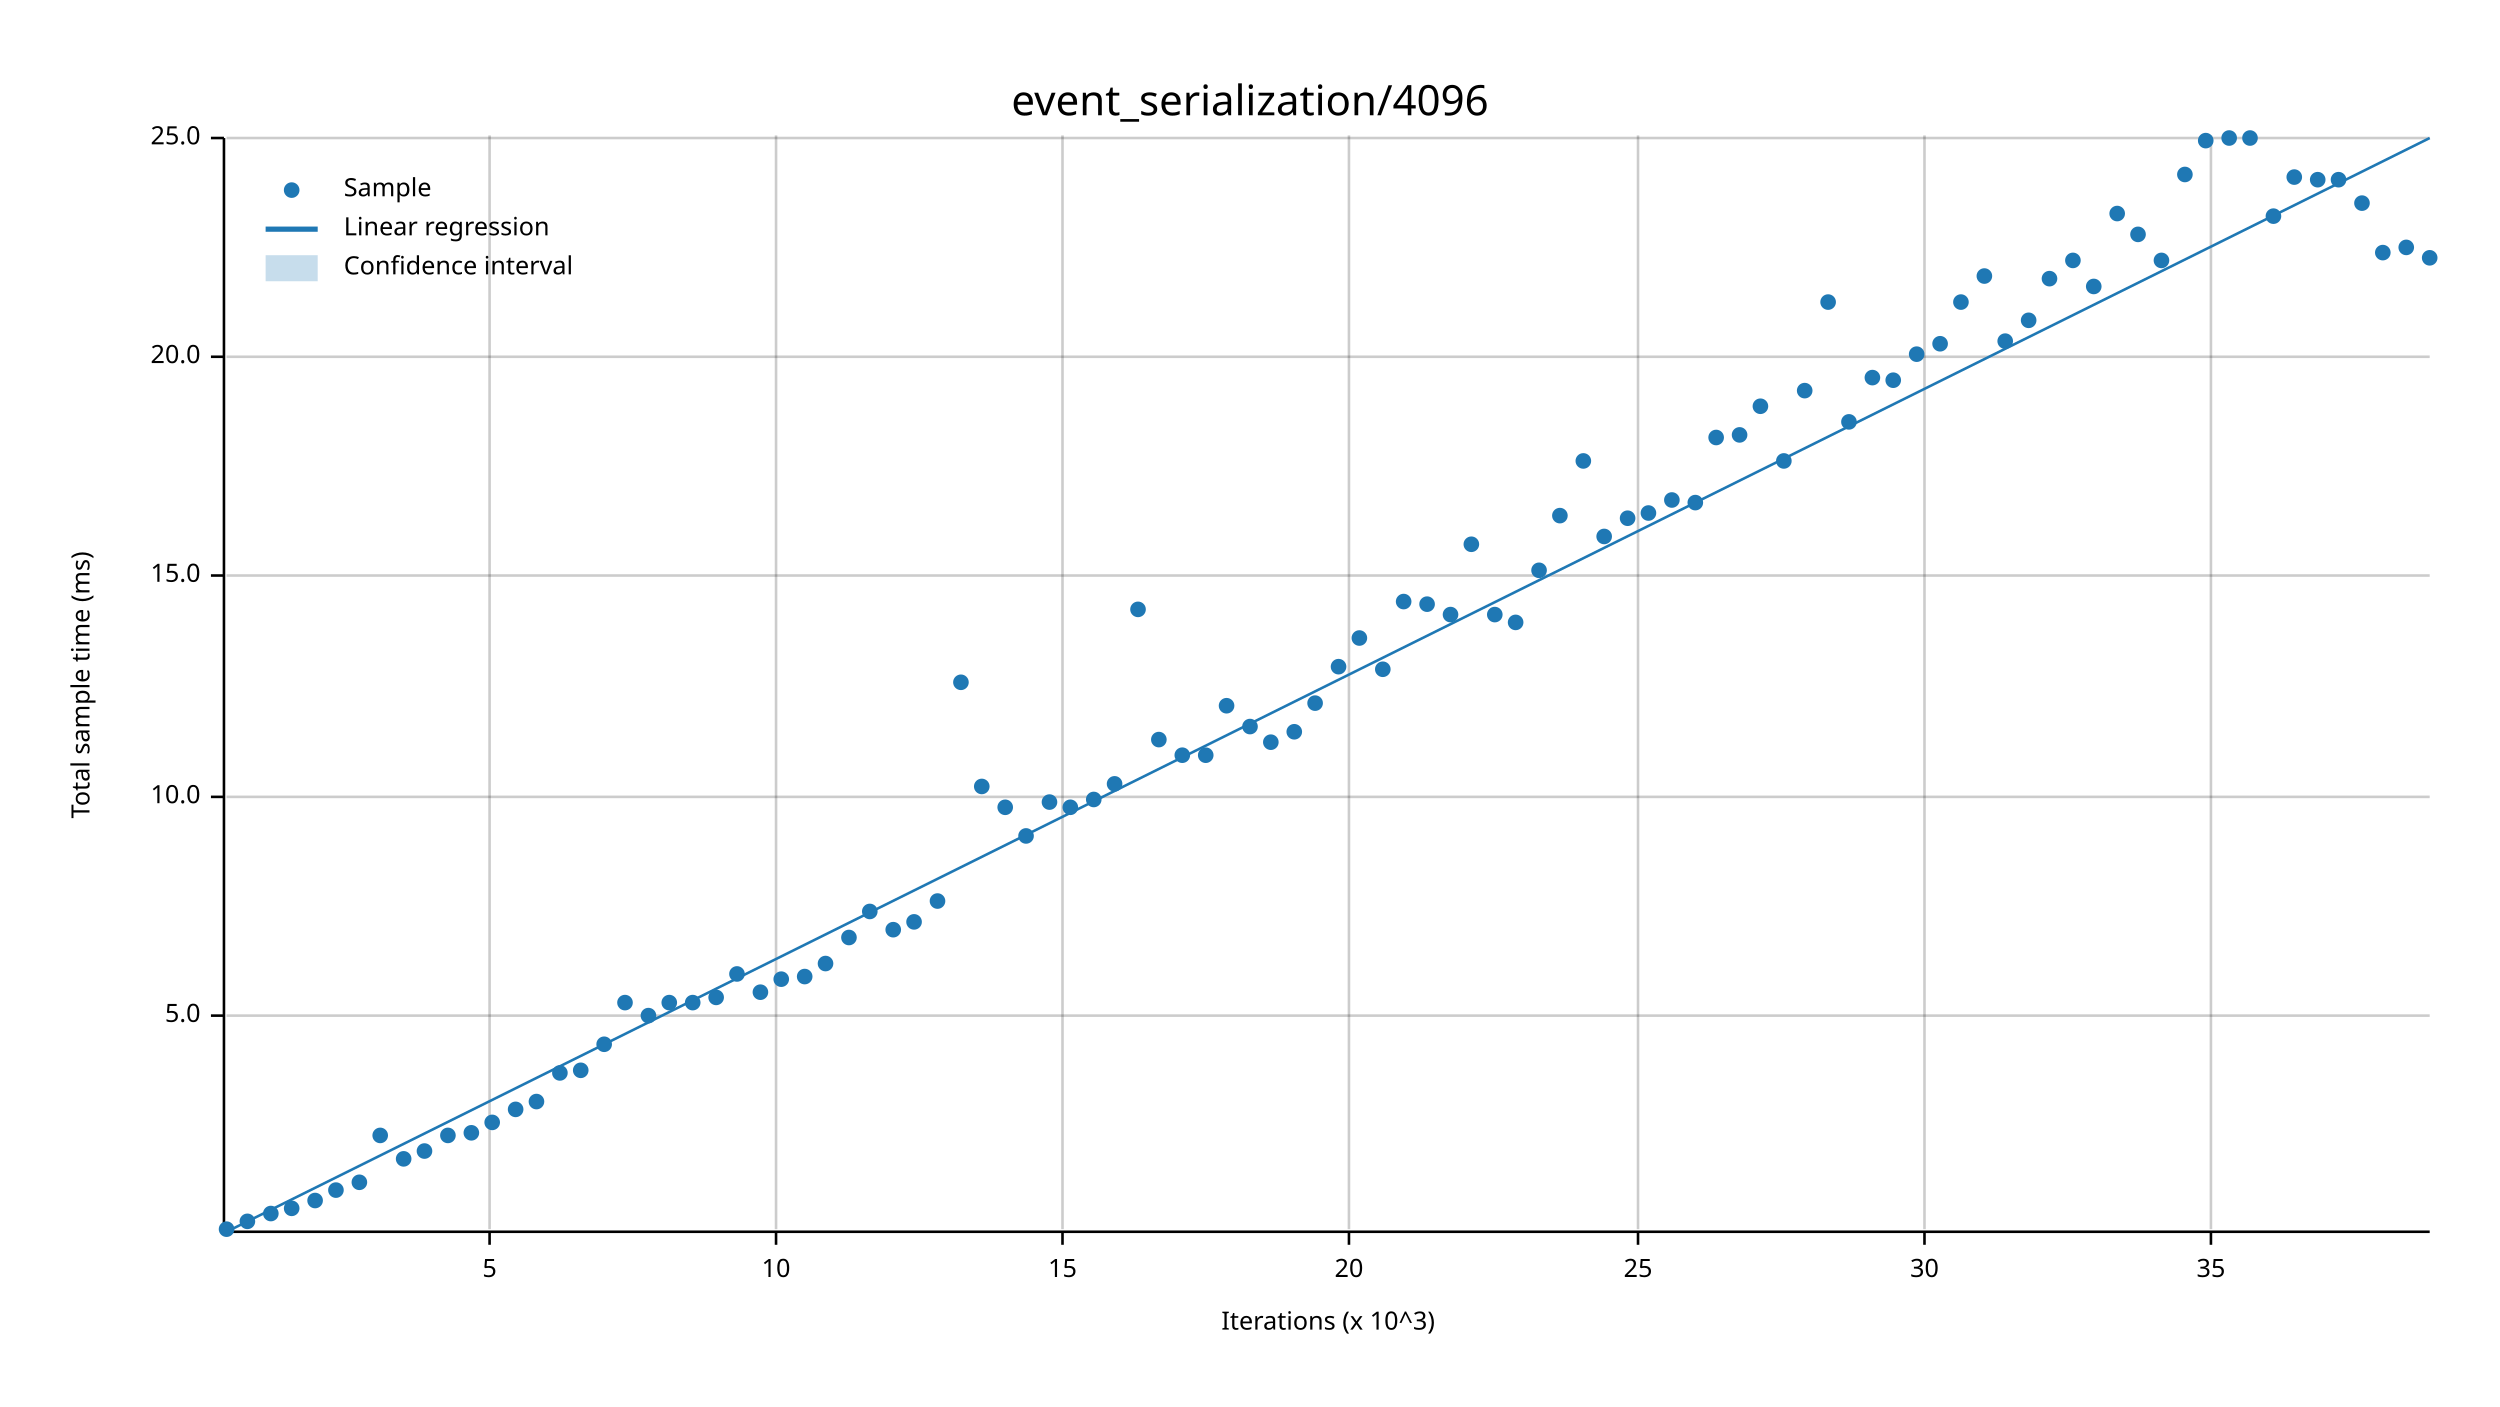
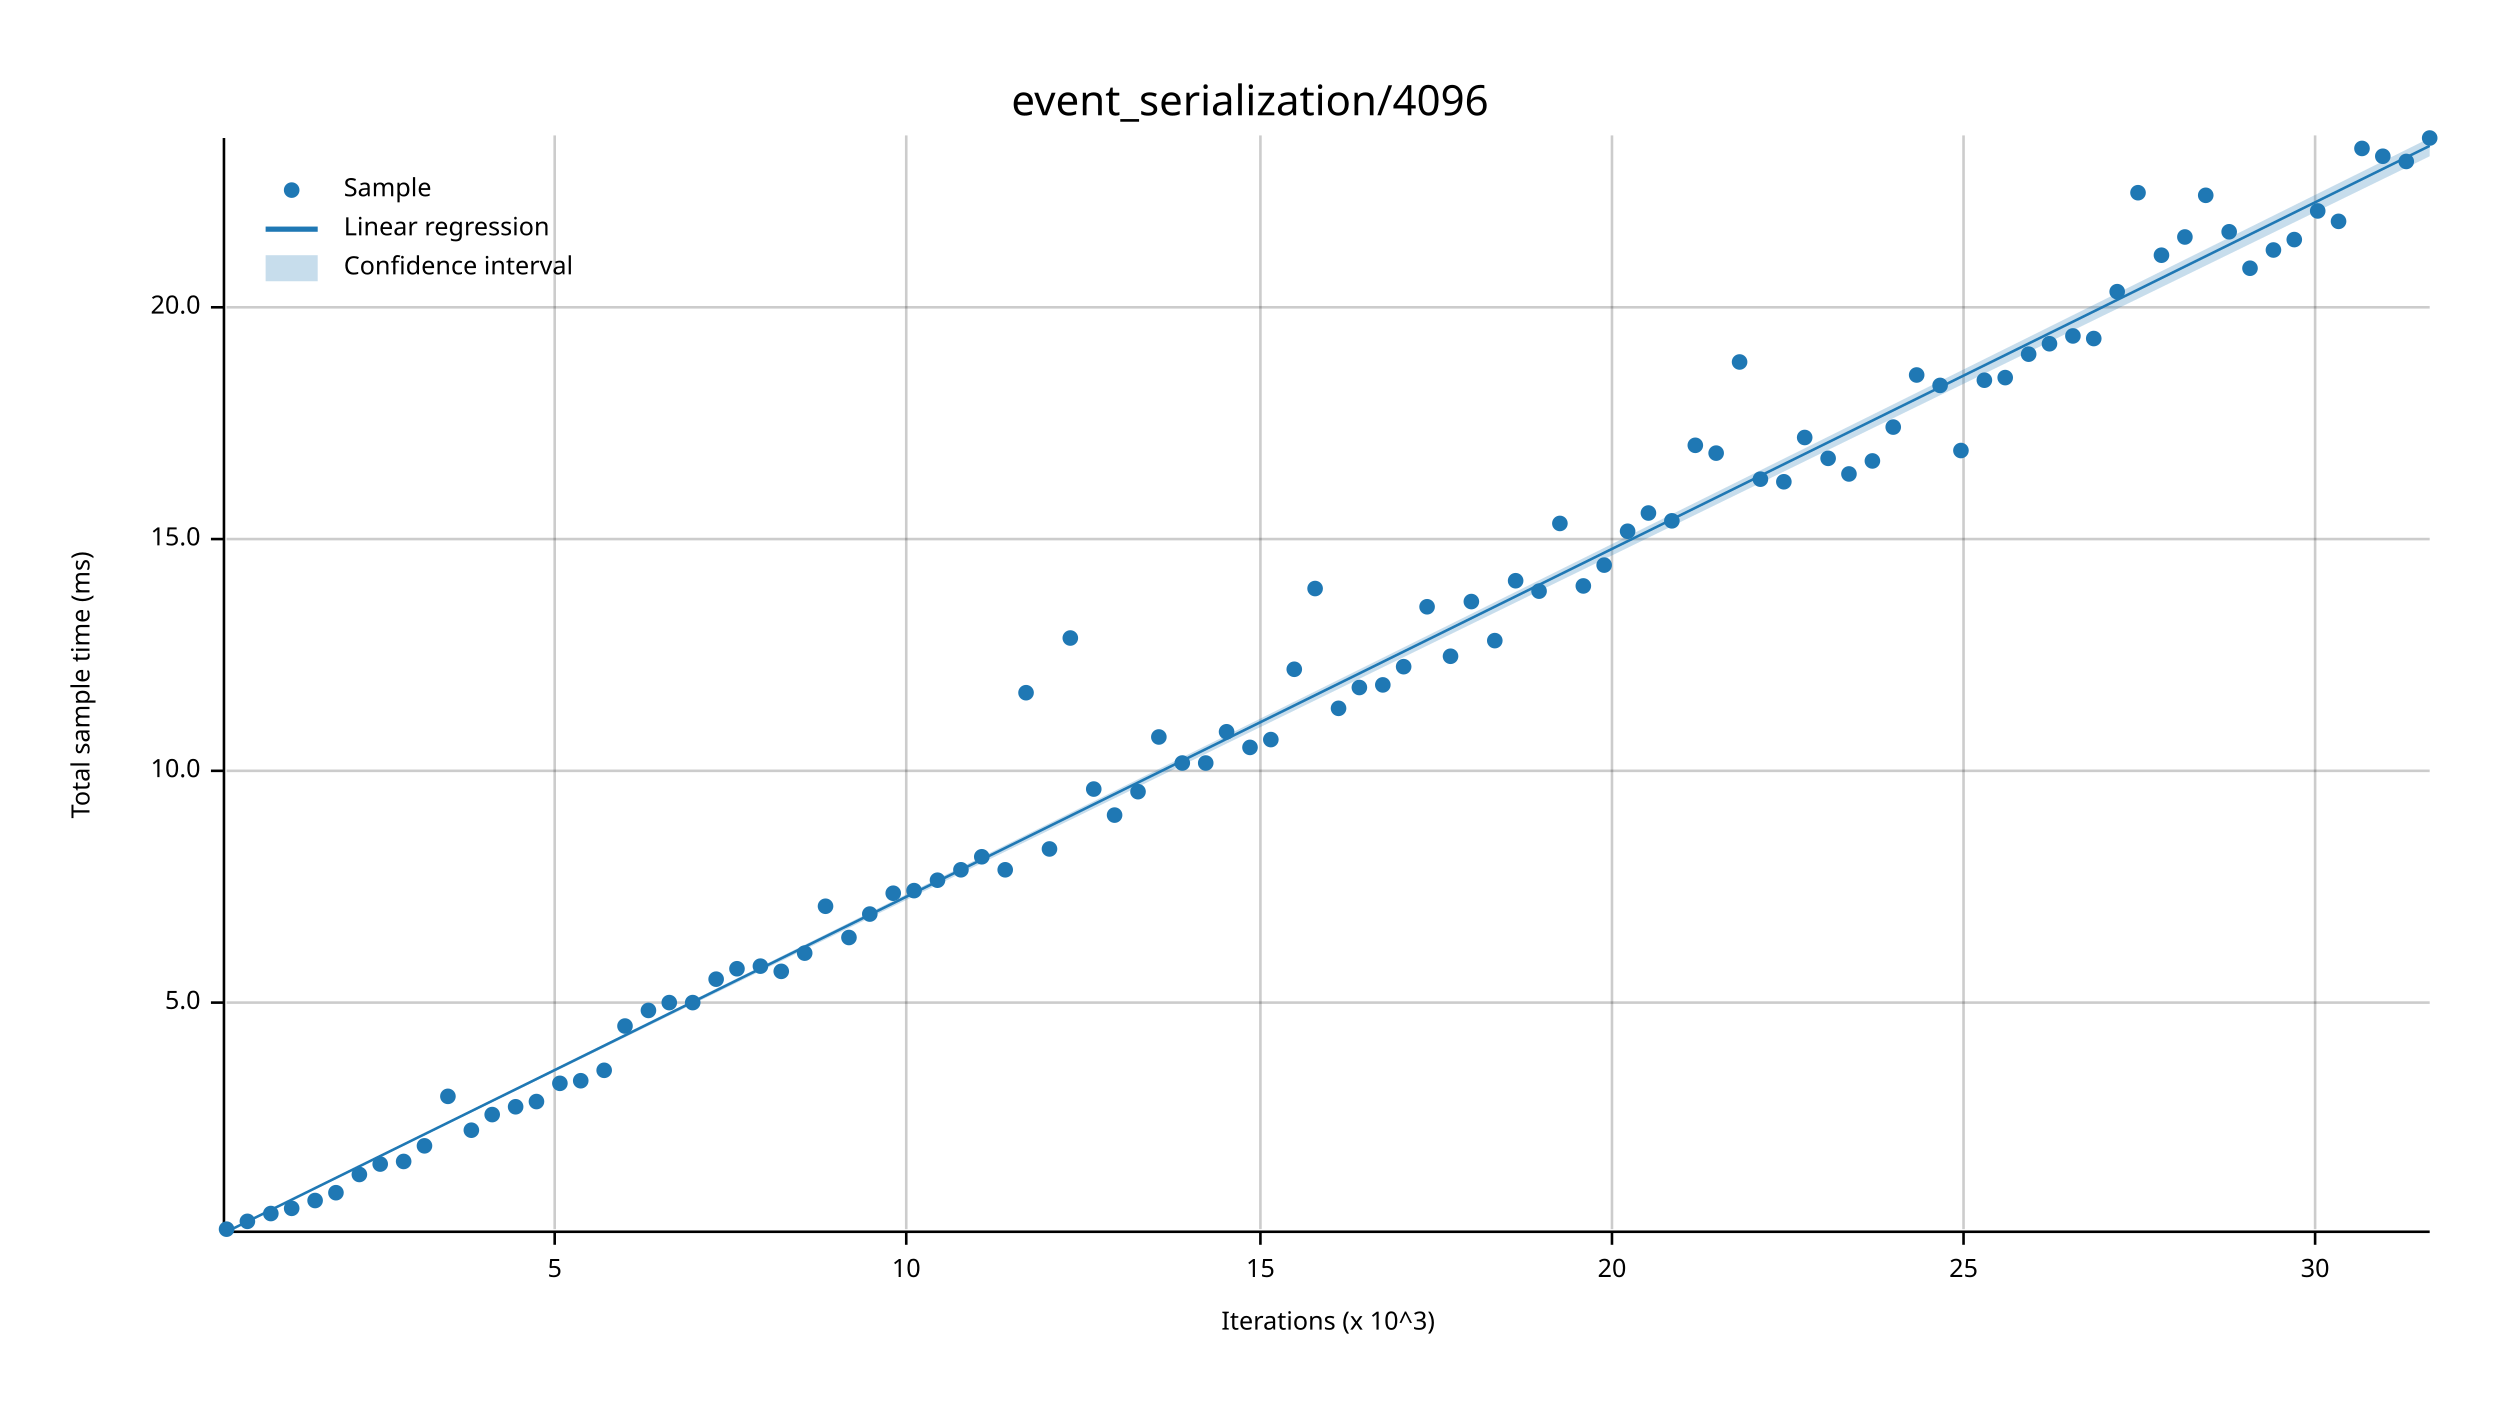
<svg xmlns="http://www.w3.org/2000/svg" width="960" height="540" viewBox="0 0 960 540">
  <text x="480" y="32" dy="0.76em" text-anchor="middle" font-family="sans-serif" font-size="16.129" opacity="1" fill="#000000">
event_serialization/4096
</text>
  <text x="27" y="263" dy="0.76em" text-anchor="middle" font-family="sans-serif" font-size="9.677" opacity="1" fill="#000000" transform="rotate(270, 27, 263)">
Total sample time (ms)
</text>
  <text x="510" y="513" dy="-0.5ex" text-anchor="middle" font-family="sans-serif" font-size="9.677" opacity="1" fill="#000000">
Iterations (x 10^3)
</text>
-   <line opacity="0.2" stroke="#000000" stroke-width="1" x1="188" y1="472" x2="188" y2="52" />
-   <line opacity="0.2" stroke="#000000" stroke-width="1" x1="298" y1="472" x2="298" y2="52" />
-   <line opacity="0.2" stroke="#000000" stroke-width="1" x1="408" y1="472" x2="408" y2="52" />
-   <line opacity="0.2" stroke="#000000" stroke-width="1" x1="518" y1="472" x2="518" y2="52" />
-   <line opacity="0.2" stroke="#000000" stroke-width="1" x1="629" y1="472" x2="629" y2="52" />
-   <line opacity="0.2" stroke="#000000" stroke-width="1" x1="739" y1="472" x2="739" y2="52" />
-   <line opacity="0.2" stroke="#000000" stroke-width="1" x1="849" y1="472" x2="849" y2="52" />
-   <line opacity="0.2" stroke="#000000" stroke-width="1" x1="87" y1="390" x2="933" y2="390" />
-   <line opacity="0.2" stroke="#000000" stroke-width="1" x1="87" y1="306" x2="933" y2="306" />
-   <line opacity="0.2" stroke="#000000" stroke-width="1" x1="87" y1="221" x2="933" y2="221" />
-   <line opacity="0.2" stroke="#000000" stroke-width="1" x1="87" y1="137" x2="933" y2="137" />
-   <line opacity="0.2" stroke="#000000" stroke-width="1" x1="87" y1="53" x2="933" y2="53" />
+   <line opacity="0.2" stroke="#000000" stroke-width="1" x1="213" y1="472" x2="213" y2="52" />
+   <line opacity="0.2" stroke="#000000" stroke-width="1" x1="348" y1="472" x2="348" y2="52" />
+   <line opacity="0.2" stroke="#000000" stroke-width="1" x1="484" y1="472" x2="484" y2="52" />
+   <line opacity="0.2" stroke="#000000" stroke-width="1" x1="619" y1="472" x2="619" y2="52" />
+   <line opacity="0.2" stroke="#000000" stroke-width="1" x1="754" y1="472" x2="754" y2="52" />
+   <line opacity="0.2" stroke="#000000" stroke-width="1" x1="889" y1="472" x2="889" y2="52" />
+   <line opacity="0.2" stroke="#000000" stroke-width="1" x1="87" y1="385" x2="933" y2="385" />
+   <line opacity="0.2" stroke="#000000" stroke-width="1" x1="87" y1="296" x2="933" y2="296" />
+   <line opacity="0.2" stroke="#000000" stroke-width="1" x1="87" y1="207" x2="933" y2="207" />
+   <line opacity="0.2" stroke="#000000" stroke-width="1" x1="87" y1="118" x2="933" y2="118" />
  <polyline fill="none" opacity="1" stroke="#000000" stroke-width="1" points="86,53 86,473 " />
-   <text x="77" y="390" dy="0.5ex" text-anchor="end" font-family="sans-serif" font-size="9.677" opacity="1" fill="#000000">
+   <text x="77" y="385" dy="0.5ex" text-anchor="end" font-family="sans-serif" font-size="9.677" opacity="1" fill="#000000">
5.0
</text>
-   <polyline fill="none" opacity="1" stroke="#000000" stroke-width="1" points="81,390 86,390 " />
-   <text x="77" y="306" dy="0.5ex" text-anchor="end" font-family="sans-serif" font-size="9.677" opacity="1" fill="#000000">
+   <polyline fill="none" opacity="1" stroke="#000000" stroke-width="1" points="81,385 86,385 " />
+   <text x="77" y="296" dy="0.5ex" text-anchor="end" font-family="sans-serif" font-size="9.677" opacity="1" fill="#000000">
10.0
</text>
-   <polyline fill="none" opacity="1" stroke="#000000" stroke-width="1" points="81,306 86,306 " />
-   <text x="77" y="221" dy="0.5ex" text-anchor="end" font-family="sans-serif" font-size="9.677" opacity="1" fill="#000000">
+   <polyline fill="none" opacity="1" stroke="#000000" stroke-width="1" points="81,296 86,296 " />
+   <text x="77" y="207" dy="0.5ex" text-anchor="end" font-family="sans-serif" font-size="9.677" opacity="1" fill="#000000">
15.0
</text>
-   <polyline fill="none" opacity="1" stroke="#000000" stroke-width="1" points="81,221 86,221 " />
-   <text x="77" y="137" dy="0.5ex" text-anchor="end" font-family="sans-serif" font-size="9.677" opacity="1" fill="#000000">
+   <polyline fill="none" opacity="1" stroke="#000000" stroke-width="1" points="81,207 86,207 " />
+   <text x="77" y="118" dy="0.5ex" text-anchor="end" font-family="sans-serif" font-size="9.677" opacity="1" fill="#000000">
20.0
</text>
-   <polyline fill="none" opacity="1" stroke="#000000" stroke-width="1" points="81,137 86,137 " />
-   <text x="77" y="53" dy="0.5ex" text-anchor="end" font-family="sans-serif" font-size="9.677" opacity="1" fill="#000000">
- 25.0
- </text>
-   <polyline fill="none" opacity="1" stroke="#000000" stroke-width="1" points="81,53 86,53 " />
+   <polyline fill="none" opacity="1" stroke="#000000" stroke-width="1" points="81,118 86,118 " />
  <polyline fill="none" opacity="1" stroke="#000000" stroke-width="1" points="87,473 933,473 " />
-   <text x="188" y="483" dy="0.76em" text-anchor="middle" font-family="sans-serif" font-size="9.677" opacity="1" fill="#000000">
+   <text x="213" y="483" dy="0.76em" text-anchor="middle" font-family="sans-serif" font-size="9.677" opacity="1" fill="#000000">
5
</text>
-   <polyline fill="none" opacity="1" stroke="#000000" stroke-width="1" points="188,473 188,478 " />
-   <text x="298" y="483" dy="0.76em" text-anchor="middle" font-family="sans-serif" font-size="9.677" opacity="1" fill="#000000">
+   <polyline fill="none" opacity="1" stroke="#000000" stroke-width="1" points="213,473 213,478 " />
+   <text x="348" y="483" dy="0.76em" text-anchor="middle" font-family="sans-serif" font-size="9.677" opacity="1" fill="#000000">
10
</text>
-   <polyline fill="none" opacity="1" stroke="#000000" stroke-width="1" points="298,473 298,478 " />
-   <text x="408" y="483" dy="0.76em" text-anchor="middle" font-family="sans-serif" font-size="9.677" opacity="1" fill="#000000">
+   <polyline fill="none" opacity="1" stroke="#000000" stroke-width="1" points="348,473 348,478 " />
+   <text x="484" y="483" dy="0.76em" text-anchor="middle" font-family="sans-serif" font-size="9.677" opacity="1" fill="#000000">
15
</text>
-   <polyline fill="none" opacity="1" stroke="#000000" stroke-width="1" points="408,473 408,478 " />
-   <text x="518" y="483" dy="0.76em" text-anchor="middle" font-family="sans-serif" font-size="9.677" opacity="1" fill="#000000">
+   <polyline fill="none" opacity="1" stroke="#000000" stroke-width="1" points="484,473 484,478 " />
+   <text x="619" y="483" dy="0.76em" text-anchor="middle" font-family="sans-serif" font-size="9.677" opacity="1" fill="#000000">
20
</text>
-   <polyline fill="none" opacity="1" stroke="#000000" stroke-width="1" points="518,473 518,478 " />
-   <text x="629" y="483" dy="0.76em" text-anchor="middle" font-family="sans-serif" font-size="9.677" opacity="1" fill="#000000">
+   <polyline fill="none" opacity="1" stroke="#000000" stroke-width="1" points="619,473 619,478 " />
+   <text x="754" y="483" dy="0.76em" text-anchor="middle" font-family="sans-serif" font-size="9.677" opacity="1" fill="#000000">
25
</text>
-   <polyline fill="none" opacity="1" stroke="#000000" stroke-width="1" points="629,473 629,478 " />
-   <text x="739" y="483" dy="0.76em" text-anchor="middle" font-family="sans-serif" font-size="9.677" opacity="1" fill="#000000">
+   <polyline fill="none" opacity="1" stroke="#000000" stroke-width="1" points="754,473 754,478 " />
+   <text x="889" y="483" dy="0.76em" text-anchor="middle" font-family="sans-serif" font-size="9.677" opacity="1" fill="#000000">
30
</text>
-   <polyline fill="none" opacity="1" stroke="#000000" stroke-width="1" points="739,473 739,478 " />
-   <text x="849" y="483" dy="0.76em" text-anchor="middle" font-family="sans-serif" font-size="9.677" opacity="1" fill="#000000">
- 35
- </text>
-   <polyline fill="none" opacity="1" stroke="#000000" stroke-width="1" points="849,473 849,478 " />
+   <polyline fill="none" opacity="1" stroke="#000000" stroke-width="1" points="889,473 889,478 " />
  <circle cx="87" cy="472" r="3" opacity="1" fill="#1F78B4" stroke="none" stroke-width="1" />
  <circle cx="95" cy="469" r="3" opacity="1" fill="#1F78B4" stroke="none" stroke-width="1" />
  <circle cx="104" cy="466" r="3" opacity="1" fill="#1F78B4" stroke="none" stroke-width="1" />
  <circle cx="112" cy="464" r="3" opacity="1" fill="#1F78B4" stroke="none" stroke-width="1" />
  <circle cx="121" cy="461" r="3" opacity="1" fill="#1F78B4" stroke="none" stroke-width="1" />
-   <circle cx="129" cy="457" r="3" opacity="1" fill="#1F78B4" stroke="none" stroke-width="1" />
-   <circle cx="138" cy="454" r="3" opacity="1" fill="#1F78B4" stroke="none" stroke-width="1" />
-   <circle cx="146" cy="436" r="3" opacity="1" fill="#1F78B4" stroke="none" stroke-width="1" />
-   <circle cx="155" cy="445" r="3" opacity="1" fill="#1F78B4" stroke="none" stroke-width="1" />
-   <circle cx="163" cy="442" r="3" opacity="1" fill="#1F78B4" stroke="none" stroke-width="1" />
-   <circle cx="172" cy="436" r="3" opacity="1" fill="#1F78B4" stroke="none" stroke-width="1" />
-   <circle cx="181" cy="435" r="3" opacity="1" fill="#1F78B4" stroke="none" stroke-width="1" />
-   <circle cx="189" cy="431" r="3" opacity="1" fill="#1F78B4" stroke="none" stroke-width="1" />
-   <circle cx="198" cy="426" r="3" opacity="1" fill="#1F78B4" stroke="none" stroke-width="1" />
+   <circle cx="129" cy="458" r="3" opacity="1" fill="#1F78B4" stroke="none" stroke-width="1" />
+   <circle cx="138" cy="451" r="3" opacity="1" fill="#1F78B4" stroke="none" stroke-width="1" />
+   <circle cx="146" cy="447" r="3" opacity="1" fill="#1F78B4" stroke="none" stroke-width="1" />
+   <circle cx="155" cy="446" r="3" opacity="1" fill="#1F78B4" stroke="none" stroke-width="1" />
+   <circle cx="163" cy="440" r="3" opacity="1" fill="#1F78B4" stroke="none" stroke-width="1" />
+   <circle cx="172" cy="421" r="3" opacity="1" fill="#1F78B4" stroke="none" stroke-width="1" />
+   <circle cx="181" cy="434" r="3" opacity="1" fill="#1F78B4" stroke="none" stroke-width="1" />
+   <circle cx="189" cy="428" r="3" opacity="1" fill="#1F78B4" stroke="none" stroke-width="1" />
+   <circle cx="198" cy="425" r="3" opacity="1" fill="#1F78B4" stroke="none" stroke-width="1" />
  <circle cx="206" cy="423" r="3" opacity="1" fill="#1F78B4" stroke="none" stroke-width="1" />
-   <circle cx="215" cy="412" r="3" opacity="1" fill="#1F78B4" stroke="none" stroke-width="1" />
-   <circle cx="223" cy="411" r="3" opacity="1" fill="#1F78B4" stroke="none" stroke-width="1" />
-   <circle cx="232" cy="401" r="3" opacity="1" fill="#1F78B4" stroke="none" stroke-width="1" />
-   <circle cx="240" cy="385" r="3" opacity="1" fill="#1F78B4" stroke="none" stroke-width="1" />
-   <circle cx="249" cy="390" r="3" opacity="1" fill="#1F78B4" stroke="none" stroke-width="1" />
+   <circle cx="215" cy="416" r="3" opacity="1" fill="#1F78B4" stroke="none" stroke-width="1" />
+   <circle cx="223" cy="415" r="3" opacity="1" fill="#1F78B4" stroke="none" stroke-width="1" />
+   <circle cx="232" cy="411" r="3" opacity="1" fill="#1F78B4" stroke="none" stroke-width="1" />
+   <circle cx="240" cy="394" r="3" opacity="1" fill="#1F78B4" stroke="none" stroke-width="1" />
+   <circle cx="249" cy="388" r="3" opacity="1" fill="#1F78B4" stroke="none" stroke-width="1" />
  <circle cx="257" cy="385" r="3" opacity="1" fill="#1F78B4" stroke="none" stroke-width="1" />
  <circle cx="266" cy="385" r="3" opacity="1" fill="#1F78B4" stroke="none" stroke-width="1" />
-   <circle cx="275" cy="383" r="3" opacity="1" fill="#1F78B4" stroke="none" stroke-width="1" />
-   <circle cx="283" cy="374" r="3" opacity="1" fill="#1F78B4" stroke="none" stroke-width="1" />
-   <circle cx="292" cy="381" r="3" opacity="1" fill="#1F78B4" stroke="none" stroke-width="1" />
-   <circle cx="300" cy="376" r="3" opacity="1" fill="#1F78B4" stroke="none" stroke-width="1" />
-   <circle cx="309" cy="375" r="3" opacity="1" fill="#1F78B4" stroke="none" stroke-width="1" />
-   <circle cx="317" cy="370" r="3" opacity="1" fill="#1F78B4" stroke="none" stroke-width="1" />
+   <circle cx="275" cy="376" r="3" opacity="1" fill="#1F78B4" stroke="none" stroke-width="1" />
+   <circle cx="283" cy="372" r="3" opacity="1" fill="#1F78B4" stroke="none" stroke-width="1" />
+   <circle cx="292" cy="371" r="3" opacity="1" fill="#1F78B4" stroke="none" stroke-width="1" />
+   <circle cx="300" cy="373" r="3" opacity="1" fill="#1F78B4" stroke="none" stroke-width="1" />
+   <circle cx="309" cy="366" r="3" opacity="1" fill="#1F78B4" stroke="none" stroke-width="1" />
+   <circle cx="317" cy="348" r="3" opacity="1" fill="#1F78B4" stroke="none" stroke-width="1" />
  <circle cx="326" cy="360" r="3" opacity="1" fill="#1F78B4" stroke="none" stroke-width="1" />
-   <circle cx="334" cy="350" r="3" opacity="1" fill="#1F78B4" stroke="none" stroke-width="1" />
-   <circle cx="343" cy="357" r="3" opacity="1" fill="#1F78B4" stroke="none" stroke-width="1" />
-   <circle cx="351" cy="354" r="3" opacity="1" fill="#1F78B4" stroke="none" stroke-width="1" />
-   <circle cx="360" cy="346" r="3" opacity="1" fill="#1F78B4" stroke="none" stroke-width="1" />
-   <circle cx="369" cy="262" r="3" opacity="1" fill="#1F78B4" stroke="none" stroke-width="1" />
-   <circle cx="377" cy="302" r="3" opacity="1" fill="#1F78B4" stroke="none" stroke-width="1" />
-   <circle cx="386" cy="310" r="3" opacity="1" fill="#1F78B4" stroke="none" stroke-width="1" />
-   <circle cx="394" cy="321" r="3" opacity="1" fill="#1F78B4" stroke="none" stroke-width="1" />
-   <circle cx="403" cy="308" r="3" opacity="1" fill="#1F78B4" stroke="none" stroke-width="1" />
-   <circle cx="411" cy="310" r="3" opacity="1" fill="#1F78B4" stroke="none" stroke-width="1" />
-   <circle cx="420" cy="307" r="3" opacity="1" fill="#1F78B4" stroke="none" stroke-width="1" />
-   <circle cx="428" cy="301" r="3" opacity="1" fill="#1F78B4" stroke="none" stroke-width="1" />
-   <circle cx="437" cy="234" r="3" opacity="1" fill="#1F78B4" stroke="none" stroke-width="1" />
-   <circle cx="445" cy="284" r="3" opacity="1" fill="#1F78B4" stroke="none" stroke-width="1" />
-   <circle cx="454" cy="290" r="3" opacity="1" fill="#1F78B4" stroke="none" stroke-width="1" />
-   <circle cx="463" cy="290" r="3" opacity="1" fill="#1F78B4" stroke="none" stroke-width="1" />
-   <circle cx="471" cy="271" r="3" opacity="1" fill="#1F78B4" stroke="none" stroke-width="1" />
-   <circle cx="480" cy="279" r="3" opacity="1" fill="#1F78B4" stroke="none" stroke-width="1" />
-   <circle cx="488" cy="285" r="3" opacity="1" fill="#1F78B4" stroke="none" stroke-width="1" />
-   <circle cx="497" cy="281" r="3" opacity="1" fill="#1F78B4" stroke="none" stroke-width="1" />
-   <circle cx="505" cy="270" r="3" opacity="1" fill="#1F78B4" stroke="none" stroke-width="1" />
-   <circle cx="514" cy="256" r="3" opacity="1" fill="#1F78B4" stroke="none" stroke-width="1" />
-   <circle cx="522" cy="245" r="3" opacity="1" fill="#1F78B4" stroke="none" stroke-width="1" />
-   <circle cx="531" cy="257" r="3" opacity="1" fill="#1F78B4" stroke="none" stroke-width="1" />
-   <circle cx="539" cy="231" r="3" opacity="1" fill="#1F78B4" stroke="none" stroke-width="1" />
-   <circle cx="548" cy="232" r="3" opacity="1" fill="#1F78B4" stroke="none" stroke-width="1" />
-   <circle cx="557" cy="236" r="3" opacity="1" fill="#1F78B4" stroke="none" stroke-width="1" />
-   <circle cx="565" cy="209" r="3" opacity="1" fill="#1F78B4" stroke="none" stroke-width="1" />
-   <circle cx="574" cy="236" r="3" opacity="1" fill="#1F78B4" stroke="none" stroke-width="1" />
-   <circle cx="582" cy="239" r="3" opacity="1" fill="#1F78B4" stroke="none" stroke-width="1" />
-   <circle cx="591" cy="219" r="3" opacity="1" fill="#1F78B4" stroke="none" stroke-width="1" />
-   <circle cx="599" cy="198" r="3" opacity="1" fill="#1F78B4" stroke="none" stroke-width="1" />
-   <circle cx="608" cy="177" r="3" opacity="1" fill="#1F78B4" stroke="none" stroke-width="1" />
-   <circle cx="616" cy="206" r="3" opacity="1" fill="#1F78B4" stroke="none" stroke-width="1" />
-   <circle cx="625" cy="199" r="3" opacity="1" fill="#1F78B4" stroke="none" stroke-width="1" />
+   <circle cx="334" cy="351" r="3" opacity="1" fill="#1F78B4" stroke="none" stroke-width="1" />
+   <circle cx="343" cy="343" r="3" opacity="1" fill="#1F78B4" stroke="none" stroke-width="1" />
+   <circle cx="351" cy="342" r="3" opacity="1" fill="#1F78B4" stroke="none" stroke-width="1" />
+   <circle cx="360" cy="338" r="3" opacity="1" fill="#1F78B4" stroke="none" stroke-width="1" />
+   <circle cx="369" cy="334" r="3" opacity="1" fill="#1F78B4" stroke="none" stroke-width="1" />
+   <circle cx="377" cy="329" r="3" opacity="1" fill="#1F78B4" stroke="none" stroke-width="1" />
+   <circle cx="386" cy="334" r="3" opacity="1" fill="#1F78B4" stroke="none" stroke-width="1" />
+   <circle cx="394" cy="266" r="3" opacity="1" fill="#1F78B4" stroke="none" stroke-width="1" />
+   <circle cx="403" cy="326" r="3" opacity="1" fill="#1F78B4" stroke="none" stroke-width="1" />
+   <circle cx="411" cy="245" r="3" opacity="1" fill="#1F78B4" stroke="none" stroke-width="1" />
+   <circle cx="420" cy="303" r="3" opacity="1" fill="#1F78B4" stroke="none" stroke-width="1" />
+   <circle cx="428" cy="313" r="3" opacity="1" fill="#1F78B4" stroke="none" stroke-width="1" />
+   <circle cx="437" cy="304" r="3" opacity="1" fill="#1F78B4" stroke="none" stroke-width="1" />
+   <circle cx="445" cy="283" r="3" opacity="1" fill="#1F78B4" stroke="none" stroke-width="1" />
+   <circle cx="454" cy="293" r="3" opacity="1" fill="#1F78B4" stroke="none" stroke-width="1" />
+   <circle cx="463" cy="293" r="3" opacity="1" fill="#1F78B4" stroke="none" stroke-width="1" />
+   <circle cx="471" cy="281" r="3" opacity="1" fill="#1F78B4" stroke="none" stroke-width="1" />
+   <circle cx="480" cy="287" r="3" opacity="1" fill="#1F78B4" stroke="none" stroke-width="1" />
+   <circle cx="488" cy="284" r="3" opacity="1" fill="#1F78B4" stroke="none" stroke-width="1" />
+   <circle cx="497" cy="257" r="3" opacity="1" fill="#1F78B4" stroke="none" stroke-width="1" />
+   <circle cx="505" cy="226" r="3" opacity="1" fill="#1F78B4" stroke="none" stroke-width="1" />
+   <circle cx="514" cy="272" r="3" opacity="1" fill="#1F78B4" stroke="none" stroke-width="1" />
+   <circle cx="522" cy="264" r="3" opacity="1" fill="#1F78B4" stroke="none" stroke-width="1" />
+   <circle cx="531" cy="263" r="3" opacity="1" fill="#1F78B4" stroke="none" stroke-width="1" />
+   <circle cx="539" cy="256" r="3" opacity="1" fill="#1F78B4" stroke="none" stroke-width="1" />
+   <circle cx="548" cy="233" r="3" opacity="1" fill="#1F78B4" stroke="none" stroke-width="1" />
+   <circle cx="557" cy="252" r="3" opacity="1" fill="#1F78B4" stroke="none" stroke-width="1" />
+   <circle cx="565" cy="231" r="3" opacity="1" fill="#1F78B4" stroke="none" stroke-width="1" />
+   <circle cx="574" cy="246" r="3" opacity="1" fill="#1F78B4" stroke="none" stroke-width="1" />
+   <circle cx="582" cy="223" r="3" opacity="1" fill="#1F78B4" stroke="none" stroke-width="1" />
+   <circle cx="591" cy="227" r="3" opacity="1" fill="#1F78B4" stroke="none" stroke-width="1" />
+   <circle cx="599" cy="201" r="3" opacity="1" fill="#1F78B4" stroke="none" stroke-width="1" />
+   <circle cx="608" cy="225" r="3" opacity="1" fill="#1F78B4" stroke="none" stroke-width="1" />
+   <circle cx="616" cy="217" r="3" opacity="1" fill="#1F78B4" stroke="none" stroke-width="1" />
+   <circle cx="625" cy="204" r="3" opacity="1" fill="#1F78B4" stroke="none" stroke-width="1" />
  <circle cx="633" cy="197" r="3" opacity="1" fill="#1F78B4" stroke="none" stroke-width="1" />
-   <circle cx="642" cy="192" r="3" opacity="1" fill="#1F78B4" stroke="none" stroke-width="1" />
-   <circle cx="651" cy="193" r="3" opacity="1" fill="#1F78B4" stroke="none" stroke-width="1" />
-   <circle cx="659" cy="168" r="3" opacity="1" fill="#1F78B4" stroke="none" stroke-width="1" />
-   <circle cx="668" cy="167" r="3" opacity="1" fill="#1F78B4" stroke="none" stroke-width="1" />
-   <circle cx="676" cy="156" r="3" opacity="1" fill="#1F78B4" stroke="none" stroke-width="1" />
-   <circle cx="685" cy="177" r="3" opacity="1" fill="#1F78B4" stroke="none" stroke-width="1" />
-   <circle cx="693" cy="150" r="3" opacity="1" fill="#1F78B4" stroke="none" stroke-width="1" />
-   <circle cx="702" cy="116" r="3" opacity="1" fill="#1F78B4" stroke="none" stroke-width="1" />
-   <circle cx="710" cy="162" r="3" opacity="1" fill="#1F78B4" stroke="none" stroke-width="1" />
-   <circle cx="719" cy="145" r="3" opacity="1" fill="#1F78B4" stroke="none" stroke-width="1" />
-   <circle cx="727" cy="146" r="3" opacity="1" fill="#1F78B4" stroke="none" stroke-width="1" />
-   <circle cx="736" cy="136" r="3" opacity="1" fill="#1F78B4" stroke="none" stroke-width="1" />
-   <circle cx="745" cy="132" r="3" opacity="1" fill="#1F78B4" stroke="none" stroke-width="1" />
-   <circle cx="753" cy="116" r="3" opacity="1" fill="#1F78B4" stroke="none" stroke-width="1" />
-   <circle cx="762" cy="106" r="3" opacity="1" fill="#1F78B4" stroke="none" stroke-width="1" />
-   <circle cx="770" cy="131" r="3" opacity="1" fill="#1F78B4" stroke="none" stroke-width="1" />
-   <circle cx="779" cy="123" r="3" opacity="1" fill="#1F78B4" stroke="none" stroke-width="1" />
-   <circle cx="787" cy="107" r="3" opacity="1" fill="#1F78B4" stroke="none" stroke-width="1" />
-   <circle cx="796" cy="100" r="3" opacity="1" fill="#1F78B4" stroke="none" stroke-width="1" />
-   <circle cx="804" cy="110" r="3" opacity="1" fill="#1F78B4" stroke="none" stroke-width="1" />
-   <circle cx="813" cy="82" r="3" opacity="1" fill="#1F78B4" stroke="none" stroke-width="1" />
-   <circle cx="821" cy="90" r="3" opacity="1" fill="#1F78B4" stroke="none" stroke-width="1" />
-   <circle cx="830" cy="100" r="3" opacity="1" fill="#1F78B4" stroke="none" stroke-width="1" />
-   <circle cx="839" cy="67" r="3" opacity="1" fill="#1F78B4" stroke="none" stroke-width="1" />
-   <circle cx="847" cy="54" r="3" opacity="1" fill="#1F78B4" stroke="none" stroke-width="1" />
-   <circle cx="856" cy="53" r="3" opacity="1" fill="#1F78B4" stroke="none" stroke-width="1" />
-   <circle cx="864" cy="53" r="3" opacity="1" fill="#1F78B4" stroke="none" stroke-width="1" />
-   <circle cx="873" cy="83" r="3" opacity="1" fill="#1F78B4" stroke="none" stroke-width="1" />
-   <circle cx="881" cy="68" r="3" opacity="1" fill="#1F78B4" stroke="none" stroke-width="1" />
-   <circle cx="890" cy="69" r="3" opacity="1" fill="#1F78B4" stroke="none" stroke-width="1" />
-   <circle cx="898" cy="69" r="3" opacity="1" fill="#1F78B4" stroke="none" stroke-width="1" />
-   <circle cx="907" cy="78" r="3" opacity="1" fill="#1F78B4" stroke="none" stroke-width="1" />
-   <circle cx="915" cy="97" r="3" opacity="1" fill="#1F78B4" stroke="none" stroke-width="1" />
-   <circle cx="924" cy="95" r="3" opacity="1" fill="#1F78B4" stroke="none" stroke-width="1" />
-   <circle cx="933" cy="99" r="3" opacity="1" fill="#1F78B4" stroke="none" stroke-width="1" />
-   <polyline fill="none" opacity="1" stroke="#1F78B4" stroke-width="1" points="87,473 933,53 " />
-   <polygon opacity="0.25" fill="#1F78B4" points="87,473 933,53 933,53 " />
+   <circle cx="642" cy="200" r="3" opacity="1" fill="#1F78B4" stroke="none" stroke-width="1" />
+   <circle cx="651" cy="171" r="3" opacity="1" fill="#1F78B4" stroke="none" stroke-width="1" />
+   <circle cx="659" cy="174" r="3" opacity="1" fill="#1F78B4" stroke="none" stroke-width="1" />
+   <circle cx="668" cy="139" r="3" opacity="1" fill="#1F78B4" stroke="none" stroke-width="1" />
+   <circle cx="676" cy="184" r="3" opacity="1" fill="#1F78B4" stroke="none" stroke-width="1" />
+   <circle cx="685" cy="185" r="3" opacity="1" fill="#1F78B4" stroke="none" stroke-width="1" />
+   <circle cx="693" cy="168" r="3" opacity="1" fill="#1F78B4" stroke="none" stroke-width="1" />
+   <circle cx="702" cy="176" r="3" opacity="1" fill="#1F78B4" stroke="none" stroke-width="1" />
+   <circle cx="710" cy="182" r="3" opacity="1" fill="#1F78B4" stroke="none" stroke-width="1" />
+   <circle cx="719" cy="177" r="3" opacity="1" fill="#1F78B4" stroke="none" stroke-width="1" />
+   <circle cx="727" cy="164" r="3" opacity="1" fill="#1F78B4" stroke="none" stroke-width="1" />
+   <circle cx="736" cy="144" r="3" opacity="1" fill="#1F78B4" stroke="none" stroke-width="1" />
+   <circle cx="745" cy="148" r="3" opacity="1" fill="#1F78B4" stroke="none" stroke-width="1" />
+   <circle cx="753" cy="173" r="3" opacity="1" fill="#1F78B4" stroke="none" stroke-width="1" />
+   <circle cx="762" cy="146" r="3" opacity="1" fill="#1F78B4" stroke="none" stroke-width="1" />
+   <circle cx="770" cy="145" r="3" opacity="1" fill="#1F78B4" stroke="none" stroke-width="1" />
+   <circle cx="779" cy="136" r="3" opacity="1" fill="#1F78B4" stroke="none" stroke-width="1" />
+   <circle cx="787" cy="132" r="3" opacity="1" fill="#1F78B4" stroke="none" stroke-width="1" />
+   <circle cx="796" cy="129" r="3" opacity="1" fill="#1F78B4" stroke="none" stroke-width="1" />
+   <circle cx="804" cy="130" r="3" opacity="1" fill="#1F78B4" stroke="none" stroke-width="1" />
+   <circle cx="813" cy="112" r="3" opacity="1" fill="#1F78B4" stroke="none" stroke-width="1" />
+   <circle cx="821" cy="74" r="3" opacity="1" fill="#1F78B4" stroke="none" stroke-width="1" />
+   <circle cx="830" cy="98" r="3" opacity="1" fill="#1F78B4" stroke="none" stroke-width="1" />
+   <circle cx="839" cy="91" r="3" opacity="1" fill="#1F78B4" stroke="none" stroke-width="1" />
+   <circle cx="847" cy="75" r="3" opacity="1" fill="#1F78B4" stroke="none" stroke-width="1" />
+   <circle cx="856" cy="89" r="3" opacity="1" fill="#1F78B4" stroke="none" stroke-width="1" />
+   <circle cx="864" cy="103" r="3" opacity="1" fill="#1F78B4" stroke="none" stroke-width="1" />
+   <circle cx="873" cy="96" r="3" opacity="1" fill="#1F78B4" stroke="none" stroke-width="1" />
+   <circle cx="881" cy="92" r="3" opacity="1" fill="#1F78B4" stroke="none" stroke-width="1" />
+   <circle cx="890" cy="81" r="3" opacity="1" fill="#1F78B4" stroke="none" stroke-width="1" />
+   <circle cx="898" cy="85" r="3" opacity="1" fill="#1F78B4" stroke="none" stroke-width="1" />
+   <circle cx="907" cy="57" r="3" opacity="1" fill="#1F78B4" stroke="none" stroke-width="1" />
+   <circle cx="915" cy="60" r="3" opacity="1" fill="#1F78B4" stroke="none" stroke-width="1" />
+   <circle cx="924" cy="62" r="3" opacity="1" fill="#1F78B4" stroke="none" stroke-width="1" />
+   <circle cx="933" cy="53" r="3" opacity="1" fill="#1F78B4" stroke="none" stroke-width="1" />
+   <polyline fill="none" opacity="1" stroke="#1F78B4" stroke-width="1" points="87,473 933,56 " />
+   <polygon opacity="0.25" fill="#1F78B4" points="87,473 933,60 933,53 " />
  <text x="132" y="68" dy="0.76em" text-anchor="start" font-family="sans-serif" font-size="9.677" opacity="1" fill="#000000">
Sample
</text>
  <text x="132" y="83" dy="0.76em" text-anchor="start" font-family="sans-serif" font-size="9.677" opacity="1" fill="#000000">
Linear regression
</text>
  <text x="132" y="98" dy="0.76em" text-anchor="start" font-family="sans-serif" font-size="9.677" opacity="1" fill="#000000">
Confidence interval
</text>
  <circle cx="112" cy="73" r="3" opacity="1" fill="#1F78B4" stroke="none" stroke-width="1" />
  <polyline fill="none" opacity="1" stroke="#1F78B4" stroke-width="2" points="102,88 122,88 " />
  <rect x="102" y="98" width="20" height="10" opacity="0.25" fill="#1F78B4" stroke="none" />
</svg>
